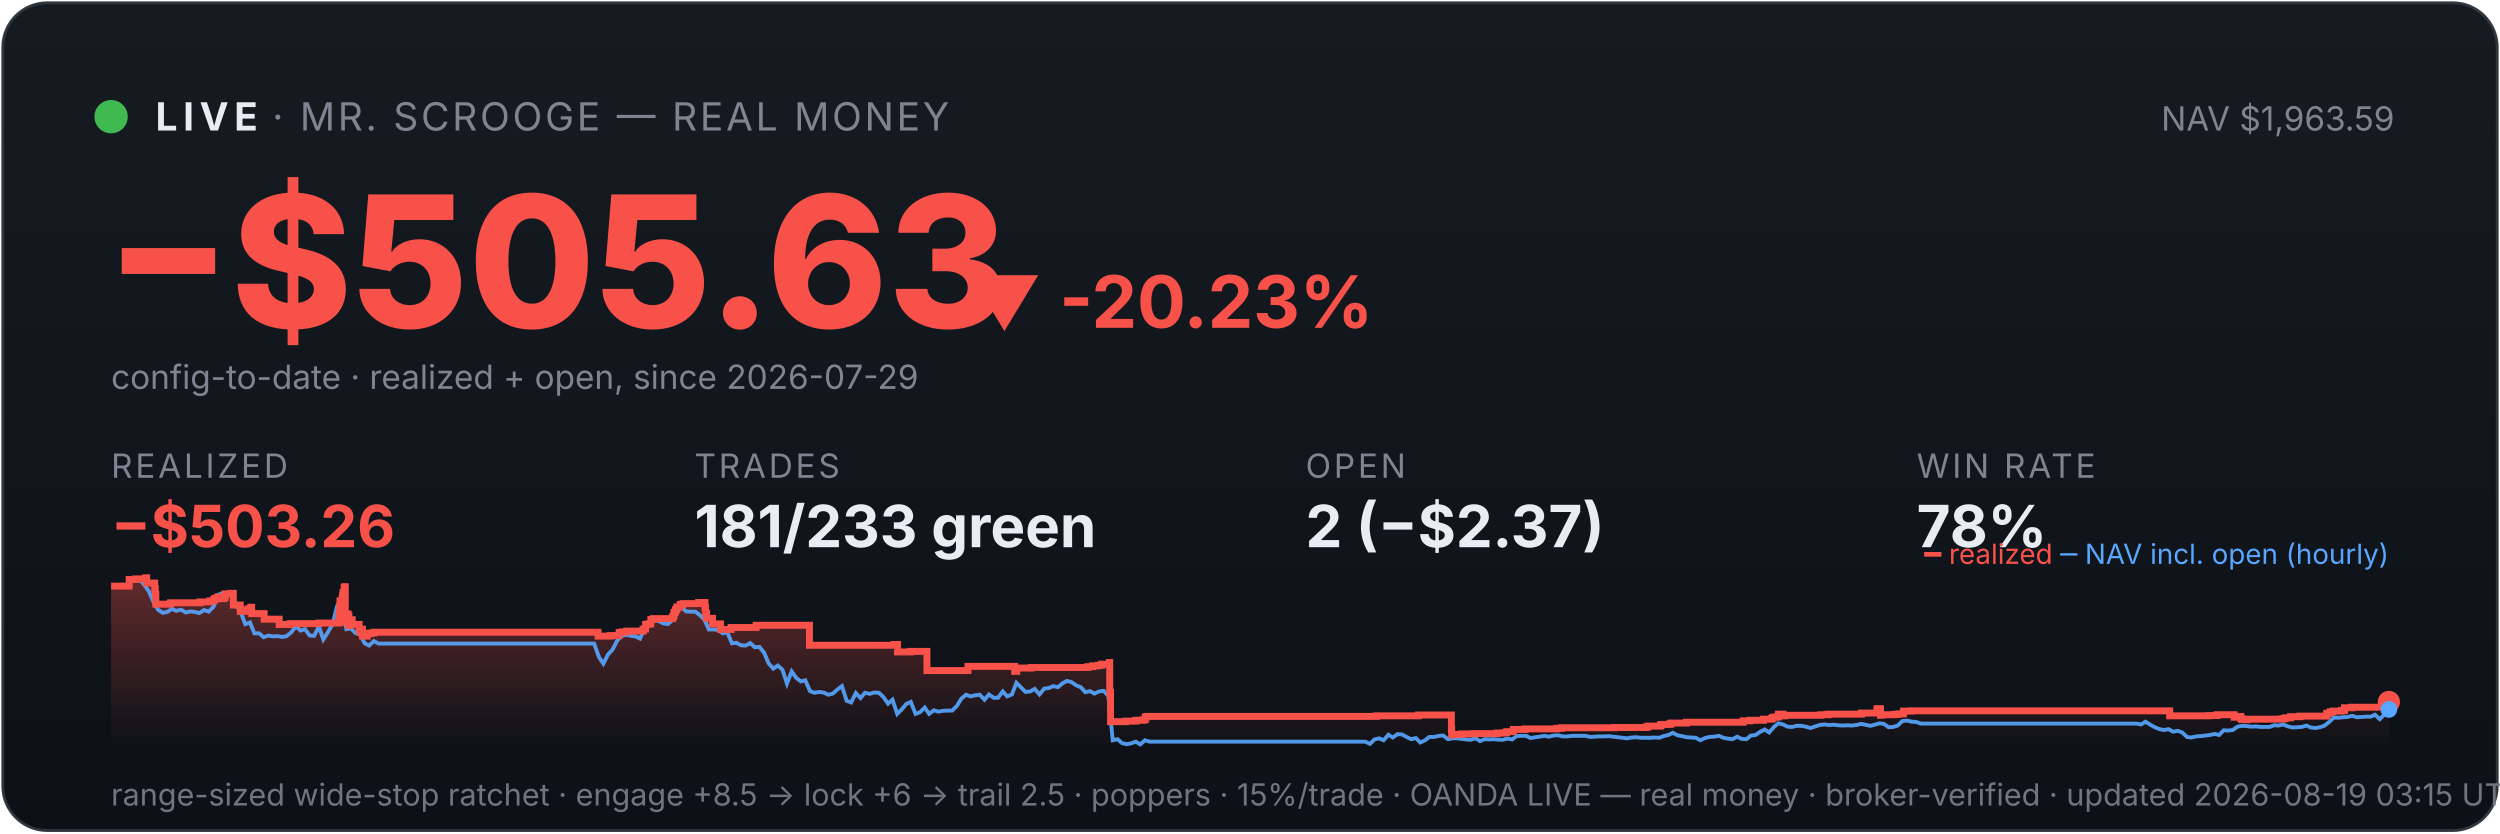
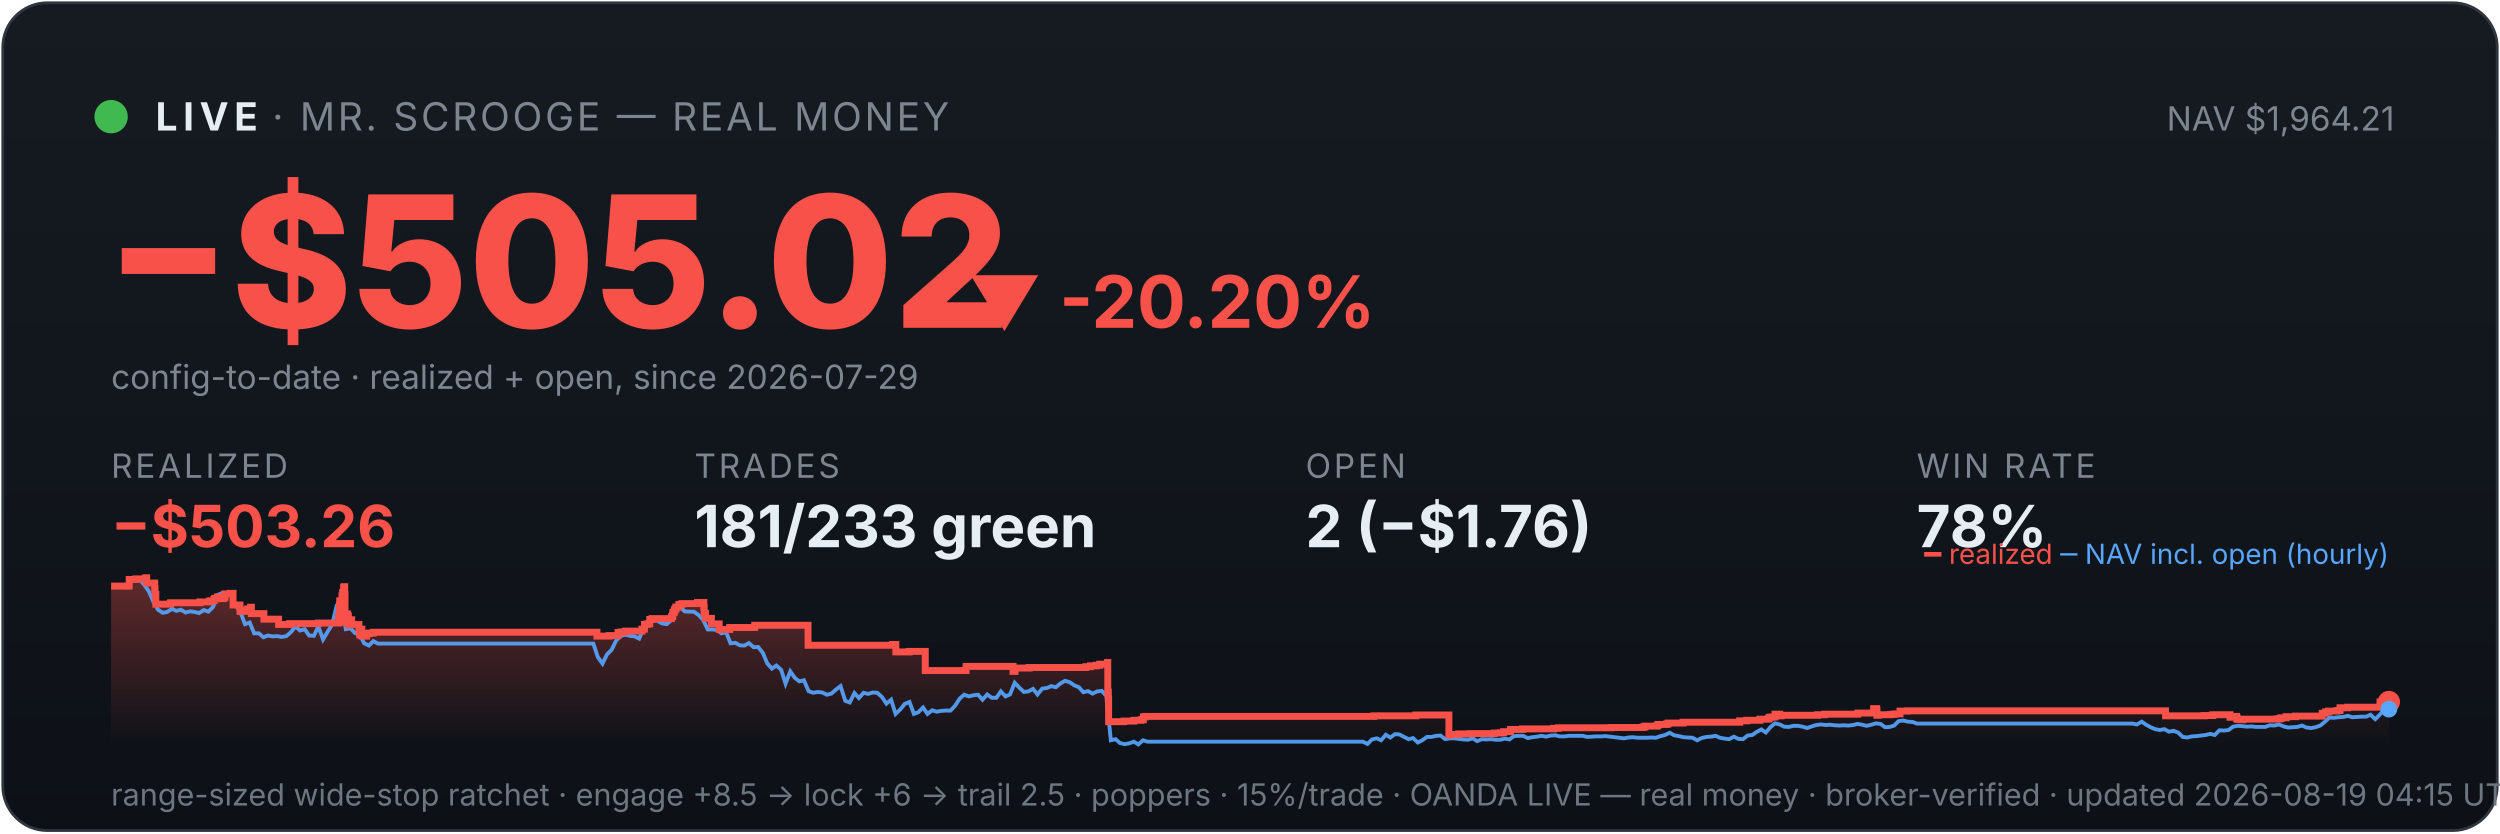
<svg xmlns="http://www.w3.org/2000/svg" viewBox="0 0 900 300" width="100%" font-family="system-ui,-apple-system,sans-serif">
  <defs>
    <linearGradient id="bg" x1="0" y1="0" x2="0" y2="1">
      <stop offset="0" stop-color="#161b22" />
      <stop offset="1" stop-color="#0d1117" />
    </linearGradient>
    <linearGradient id="fill" x1="0" y1="0" x2="0" y2="1">
      <stop offset="0" stop-color="#f85149" stop-opacity="0.35" />
      <stop offset="1" stop-color="#f85149" stop-opacity="0" />
    </linearGradient>
  </defs>
  <rect x="1" y="1" width="898" height="298" rx="16" fill="url(#bg)" stroke="#30363d" />
  <circle cx="40" cy="42" r="6" fill="#3fb950" />
  <text x="56" y="47" font-size="14" font-weight="700" fill="#e6edf3" letter-spacing="2">LIVE</text>
  <text x="98" y="47" font-size="14" fill="#7d8590" letter-spacing="1">· MR. SCROOGE — REAL MONEY</text>
-   <text x="862" y="47" font-size="12" fill="#7d8590" text-anchor="end">NAV $1,963.59</text>
-   <text x="38" y="118" font-size="66" font-weight="800" fill="#f85149">−$505.63</text>
-   <text x="348" y="118" font-size="26" font-weight="700" fill="#f85149">▼ -20.23%</text>
+   <text x="862" y="47" font-size="12" fill="#7d8590" text-anchor="end">NAV $1,964.21</text>
+   <text x="38" y="118" font-size="66" font-weight="800" fill="#f85149">−$505.02</text>
+   <text x="348" y="118" font-size="26" font-weight="700" fill="#f85149">▼ -20.20%</text>
  <text x="40" y="140" font-size="12" fill="#7d8590">config-to-date · realized + open, since 2026-07-29</text>
  <text x="40" y="172" font-family="system-ui,-apple-system,sans-serif" font-size="12" fill="#7d8590" letter-spacing="1">REALIZED</text>
  <text x="40" y="197" font-family="system-ui,-apple-system,sans-serif" font-size="21" font-weight="700" fill="#f85149">−$503.26</text>
  <text x="250" y="172" font-family="system-ui,-apple-system,sans-serif" font-size="12" fill="#7d8590" letter-spacing="1">TRADES</text>
  <text x="250" y="197" font-family="system-ui,-apple-system,sans-serif" font-size="21" font-weight="700" fill="#e6edf3">181/233 green</text>
  <text x="470" y="172" font-family="system-ui,-apple-system,sans-serif" font-size="12" fill="#7d8590" letter-spacing="1">OPEN</text>
-   <text x="470" y="197" font-family="system-ui,-apple-system,sans-serif" font-size="21" font-weight="700" fill="#e6edf3">2 (−$2.37)</text>
+   <text x="470" y="197" font-family="system-ui,-apple-system,sans-serif" font-size="21" font-weight="700" fill="#e6edf3">2 (−$1.76)</text>
  <text x="690" y="172" font-family="system-ui,-apple-system,sans-serif" font-size="12" fill="#7d8590" letter-spacing="1">WIN RATE</text>
  <text x="690" y="197" font-family="system-ui,-apple-system,sans-serif" font-size="21" font-weight="700" fill="#e6edf3">78%</text>
-   <polygon points="40,268 40.0,211.0 46.5,211.0 46.5,208.6 48.9,208.6 48.9,208.4 52.4,208.4 52.4,208.2 52.5,208.2 52.5,208.0 52.8,208.0 52.8,209.9 55.7,209.9 55.7,211.9 55.9,211.9 55.9,214.0 56.1,214.0 56.1,215.8 56.1,215.8 56.1,217.5 61.3,217.5 61.3,217.3 61.4,217.3 61.4,217.0 72.0,217.0 72.0,216.7 75.6,216.7 75.6,216.3 77.0,216.3 77.0,215.8 77.4,215.8 77.4,215.4 78.4,215.4 78.4,214.9 78.5,214.9 78.5,216.8 78.5,216.8 78.5,215.5 80.5,215.5 80.5,215.2 81.0,215.2 81.0,214.7 81.1,214.7 81.1,213.8 83.0,213.8 83.0,213.6 84.0,213.6 84.0,215.5 84.0,215.5 84.0,217.8 86.5,217.8 86.5,220.1 88.1,220.1 88.1,219.6 89.3,219.6 89.3,219.2 90.3,219.2 90.3,218.6 90.6,218.6 90.6,218.2 90.6,218.2 90.6,220.9 95.1,220.9 95.1,222.9 100.5,222.9 100.5,224.8 104.5,224.8 104.5,224.5 114.8,224.5 114.8,224.3 122.0,224.3 122.0,223.1 122.0,223.1 122.0,222.7 122.0,222.7 122.0,221.7 122.2,221.7 122.2,221.0 122.3,221.0 122.3,218.0 122.4,218.0 122.4,216.3 123.2,216.3 123.2,215.3 123.3,215.3 123.3,214.5 123.5,214.5 123.5,214.2 123.5,214.2 123.5,213.3 123.9,213.3 123.9,212.2 123.9,212.2 123.9,211.5 124.1,211.5 124.1,211.2 124.3,211.2 124.3,214.0 124.3,214.0 124.3,217.3 124.3,217.3 124.3,220.6 124.3,220.6 124.3,224.0 124.6,224.0 124.6,222.0 124.7,222.0 124.7,221.7 125.0,221.7 125.0,221.5 125.1,221.5 125.1,221.0 125.3,221.0 125.3,222.9 125.3,222.9 125.3,221.8 125.4,221.8 125.4,221.7 125.6,221.7 125.6,221.3 125.6,221.3 125.6,223.3 125.6,223.3 125.6,225.2 125.7,225.2 125.7,224.9 125.8,224.9 125.8,225.0 126.0,225.0 126.0,224.7 126.0,224.7 126.0,224.3 126.2,224.3 126.2,223.6 126.2,223.6 126.2,223.4 126.2,223.4 126.2,223.1 126.8,223.1 126.8,225.1 126.8,225.1 126.8,224.8 129.3,224.8 129.3,226.7 129.7,226.7 129.7,228.6 129.7,228.6 129.7,227.6 129.8,227.6 129.8,226.9 130.0,226.9 130.0,226.5 130.5,226.5 130.5,229.0 132.2,229.0 132.2,228.1 133.2,228.1 133.2,227.9 134.6,227.9 134.6,227.6 215.3,227.6 215.3,229.0 219.7,229.0 219.7,228.8 222.9,228.8 222.9,227.7 223.9,227.7 223.9,227.5 225.6,227.5 225.6,227.2 231.5,227.2 231.5,226.7 231.5,226.7 231.5,226.5 232.4,226.5 232.4,224.8 233.3,224.8 233.3,224.6 234.3,224.6 234.3,223.0 235.2,223.0 235.2,222.7 242.1,222.7 242.1,222.2 242.2,222.2 242.2,222.0 242.5,222.0 242.5,221.7 242.6,221.7 242.6,221.4 242.6,221.4 242.6,220.6 242.8,220.6 242.8,220.4 243.1,220.4 243.1,220.2 243.2,220.2 243.2,219.9 243.2,219.9 243.2,219.5 243.5,219.5 243.5,219.3 243.7,219.3 243.7,218.8 243.7,218.8 243.7,218.5 244.8,218.5 244.8,218.3 244.9,218.3 244.9,217.8 244.9,217.8 244.9,217.6 245.9,217.6 245.9,217.3 251.5,217.3 251.5,216.9 253.8,216.9 253.8,218.9 253.8,218.9 253.8,218.7 254.0,218.7 254.0,220.8 254.4,220.8 254.4,222.6 256.5,222.6 256.5,224.6 259.4,224.6 259.4,226.6 263.2,226.6 263.2,225.9 272.2,225.9 272.2,225.1 291.4,225.1 291.4,232.3 321.9,232.3 321.9,232.0 323.1,232.0 323.1,234.7 327.8,234.7 327.8,234.5 333.7,234.5 333.7,241.4 348.3,241.4 348.3,241.2 348.5,241.2 348.5,239.9 365.3,239.9 365.3,241.7 366.0,241.7 366.0,240.5 371.2,240.5 371.2,240.3 391.6,240.3 391.6,240.0 393.4,240.0 393.4,239.7 395.3,239.7 395.3,239.5 396.6,239.5 396.6,239.1 399.4,239.1 399.4,238.5 399.5,238.5 399.5,241.1 399.5,241.1 399.5,249.2 399.8,249.2 399.8,251.6 399.8,251.6 399.8,259.8 405.3,259.8 405.3,259.6 408.9,259.6 408.9,259.3 411.4,259.3 411.4,259.1 412.3,259.1 412.3,258.5 412.3,258.5 412.3,258.1 412.9,258.1 412.9,257.9 495.5,257.9 495.5,257.7 510.6,257.7 510.6,257.4 522.5,257.4 522.5,261.9 522.5,261.9 522.5,262.5 522.6,262.5 522.6,263.2 522.6,263.2 522.6,263.5 522.6,263.5 522.6,263.6 522.6,263.6 522.6,264.6 523.2,264.6 523.2,264.4 526.1,264.4 526.1,264.2 530.3,264.2 530.3,264.1 538.9,264.1 538.9,263.9 541.1,263.9 541.1,263.8 542.4,263.8 542.4,263.4 544.8,263.4 544.8,262.6 549.1,262.6 549.1,262.5 549.1,262.5 549.1,262.4 560.4,262.4 560.4,262.2 562.1,262.2 562.1,262.0 581.1,262.0 581.1,261.9 592.6,261.9 592.6,261.7 593.3,261.7 593.3,261.4 597.7,261.4 597.7,261.2 597.8,261.2 597.8,261.0 598.1,261.0 598.1,260.8 601.1,260.8 601.1,260.6 601.6,260.6 601.6,260.3 607.1,260.3 607.1,260.0 627.5,260.0 627.5,259.5 630.0,259.5 630.0,259.3 634.8,259.3 634.8,258.9 637.7,258.9 637.7,258.8 637.9,258.8 637.9,258.5 638.3,258.5 638.3,258.2 639.2,258.2 639.2,258.1 640.2,258.1 640.2,257.4 640.2,257.4 640.2,257.1 641.9,257.1 641.9,257.7 642.4,257.7 642.4,257.5 655.5,257.5 655.5,257.3 658.1,257.3 658.1,257.1 670.1,257.1 670.1,256.7 675.7,256.7 675.7,256.1 675.7,256.1 675.7,255.5 675.8,255.5 675.8,255.1 676.9,255.1 676.9,255.7 677.0,255.7 677.0,257.5 677.3,257.5 677.3,257.4 677.3,257.4 677.3,257.3 681.8,257.3 681.8,257.2 682.4,257.2 682.4,257.2 682.8,257.2 682.8,257.1 683.7,257.1 683.7,257.0 685.2,257.0 685.2,256.4 685.3,256.4 685.3,256.3 685.3,256.3 685.3,256.1 685.3,256.1 685.3,256.0 685.3,256.0 685.3,256.0 688.0,256.0 688.0,255.9 781.1,255.9 781.1,257.7 792.2,257.7 792.2,257.7 795.0,257.7 795.0,257.6 798.2,257.6 798.2,257.3 804.3,257.3 804.3,258.2 804.6,258.2 804.6,258.1 805.5,258.1 805.5,257.9 806.7,257.9 806.7,258.7 807.0,258.7 807.0,259.0 808.7,259.0 808.7,259.1 809.1,259.1 809.1,259.0 809.1,259.0 809.1,258.9 816.4,258.9 816.4,258.9 821.3,258.9 821.3,258.8 822.2,258.8 822.2,258.7 822.3,258.7 822.3,258.6 822.9,258.6 822.9,258.4 824.6,258.4 824.6,258.0 828.0,258.0 828.0,257.8 837.6,257.8 837.6,257.2 837.6,257.2 837.6,256.8 838.7,256.8 838.7,256.7 838.7,256.7 838.7,256.5 838.8,256.5 838.8,256.3 839.9,256.3 839.9,256.0 842.9,256.0 842.9,255.8 844.0,255.8 844.0,255.5 844.0,255.5 844.0,255.2 844.0,255.2 844.0,254.8 846.7,254.8 846.7,254.6 858.4,254.6 858.4,254.4 858.4,254.4 858.4,253.6 858.4,253.6 858.4,252.9 858.5,252.9 858.5,252.7 860.0,252.7 860.0,252.7 860,268" fill="url(#fill)" />
-   <polyline points="40.4,211.0 40.4,211.0 42.1,211.0 42.3,211.0 43.7,211.1 45.4,211.4 47.0,208.7 48.7,208.2 50.3,208.7 52.0,210.6 53.6,212.9 55.3,216.8 56.9,219.5 58.6,220.6 60.2,220.3 61.9,219.2 63.5,219.9 65.2,219.5 66.9,220.5 68.5,220.1 70.2,220.3 71.8,220.7 73.5,219.6 75.1,220.2 76.8,218.5 78.4,214.2 80.1,213.5 81.7,214.3 83.4,214.1 85.0,218.0 86.7,220.5 88.3,224.7 90.0,224.1 91.6,228.0 93.3,228.0 94.9,229.4 96.6,228.8 98.2,229.1 99.9,229.0 101.6,229.3 103.2,229.0 104.9,227.6 106.5,225.5 108.2,227.0 109.8,226.5 111.5,228.8 113.1,228.9 114.8,225.5 116.4,230.2 118.1,227.5 119.7,224.8 121.4,218.0 122.6,216.8 123.0,217.5 124.7,226.5 126.3,226.2 128.0,227.9 129.6,228.4 131.3,231.6 132.9,232.4 134.6,230.8 136.3,231.7 137.9,231.7 139.6,231.7 141.2,231.7 142.9,231.7 144.5,231.7 146.2,231.7 147.8,231.7 149.5,231.7 151.1,231.7 152.8,231.7 154.4,231.7 156.1,231.7 157.7,231.7 159.4,231.7 161.0,231.7 162.7,231.7 164.3,231.7 166.0,231.7 167.6,231.7 169.3,231.7 171.0,231.7 172.6,231.7 174.3,231.7 175.9,231.7 177.6,231.7 179.2,231.7 180.9,231.7 182.5,231.7 184.2,231.7 185.8,231.7 187.5,231.7 189.1,231.7 190.8,231.7 192.4,231.7 194.1,231.7 195.7,231.7 197.4,231.7 199.0,231.7 200.7,231.7 202.3,231.7 204.0,231.7 205.7,231.7 207.3,231.7 209.0,231.7 210.6,231.7 212.3,231.7 213.9,231.7 215.6,236.5 217.2,238.9 218.9,235.6 220.5,233.9 222.2,230.6 223.8,228.9 225.5,228.5 227.1,228.9 228.8,229.1 230.4,229.9 232.1,226.1 233.7,223.9 235.4,223.2 237.0,223.5 238.7,224.4 240.4,224.7 242.0,223.3 243.7,220.1 245.3,218.6 247.0,220.1 248.6,220.2 250.3,220.2 251.9,221.4 253.6,223.1 255.2,226.6 256.9,226.6 258.5,226.8 260.2,228.0 261.8,227.6 263.5,231.6 265.1,231.4 266.8,232.3 268.4,232.4 270.1,231.5 271.7,233.0 273.4,232.9 275.1,235.0 276.7,238.8 278.4,240.7 280.0,239.6 281.7,241.1 283.3,246.1 285.0,241.7 286.6,244.0 288.3,245.3 289.9,244.9 291.6,248.8 293.2,249.4 294.9,249.1 296.5,249.3 298.2,250.1 299.8,249.7 301.5,248.2 303.1,247.0 304.8,252.3 306.4,252.9 308.1,249.5 309.8,251.3 311.4,249.4 313.1,249.8 314.7,249.3 316.4,249.4 318.0,250.9 319.7,253.3 321.3,251.9 323.0,257.0 324.6,255.4 326.3,253.4 327.9,252.7 329.6,257.0 331.2,256.4 332.9,254.7 334.5,257.0 336.2,255.7 337.8,256.2 339.5,255.9 341.1,255.8 342.8,255.8 344.5,254.1 346.1,251.5 347.8,250.1 349.4,250.7 351.1,250.3 352.7,250.1 354.4,251.9 356.0,250.0 357.7,251.2 359.3,251.2 361.0,248.9 362.6,250.7 364.3,250.0 365.9,245.8 367.6,247.5 369.2,249.1 370.9,248.9 372.5,248.0 374.2,250.0 375.9,247.9 377.5,247.7 379.2,247.0 380.8,247.4 382.5,246.0 384.1,245.1 385.8,245.6 387.4,246.7 389.1,247.4 390.7,249.2 392.4,248.8 394.0,249.7 395.7,248.9 397.3,248.7 399.0,250.5 400.6,266.5 402.3,266.1 403.9,267.5 405.6,267.9 407.2,267.6 408.9,267.0 410.5,268.0 412.2,266.5 413.9,267.0 415.5,267.0 417.2,267.0 418.8,267.0 420.5,267.0 422.1,267.0 423.8,267.0 425.4,267.0 427.1,267.0 428.7,267.0 430.4,267.0 432.0,267.0 433.7,267.0 435.3,267.0 437.0,267.0 438.6,267.0 440.3,267.0 441.9,267.0 443.6,267.0 445.2,267.0 446.9,267.0 448.6,267.0 450.2,267.0 451.9,267.0 453.5,267.0 455.2,267.0 456.8,267.0 458.5,267.0 460.1,267.0 461.8,267.0 463.4,267.0 465.1,267.0 466.7,267.0 468.4,267.0 470.0,267.0 471.7,267.0 473.3,267.0 475.0,267.0 476.6,267.0 478.3,267.0 479.9,267.0 481.6,267.0 483.3,267.0 484.9,267.0 486.6,267.0 488.2,267.0 489.9,267.0 491.5,267.0 493.2,267.8 494.8,266.2 496.5,265.8 498.1,266.5 499.8,264.5 501.4,265.5 503.1,264.3 504.7,264.4 506.4,265.3 508.0,266.1 509.7,265.7 511.3,267.3 513.0,266.5 514.6,265.3 516.3,265.3 518.0,264.9 519.6,264.8 521.3,266.1 522.9,265.8 524.6,265.8 526.2,266.0 527.9,266.2 529.5,266.3 531.2,265.8 532.8,266.8 534.5,266.1 536.1,266.2 537.8,266.1 539.4,266.3 541.1,266.3 542.7,265.9 544.4,266.2 546.0,265.0 547.7,264.9 549.4,264.9 551.0,265.7 552.7,265.4 554.3,265.2 556.0,264.9 557.6,265.2 559.3,264.8 560.9,264.7 562.6,265.1 564.2,265.1 565.9,264.9 567.5,264.9 569.2,264.9 570.8,264.9 572.5,265.3 574.1,265.2 575.8,265.1 577.4,265.1 579.1,265.0 580.7,265.2 582.4,265.4 584.1,265.6 585.7,265.8 587.4,265.5 589.0,265.4 590.7,265.6 592.3,265.6 594.0,265.6 595.6,265.5 597.3,265.6 598.9,265.0 600.6,264.6 602.2,263.8 603.9,264.7 605.5,265.0 607.2,265.4 608.8,265.5 610.5,265.6 612.1,266.5 613.8,265.7 615.4,265.3 617.1,265.2 618.8,264.9 620.4,265.6 622.1,265.9 623.7,266.1 625.4,265.2 627.0,266.0 628.7,266.1 630.3,264.8 632.0,264.6 633.6,263.5 635.3,262.6 636.9,263.7 638.6,261.7 640.2,260.4 641.9,260.8 643.5,261.6 645.2,261.7 646.8,261.3 648.5,261.3 650.1,261.6 651.8,262.1 653.5,261.5 655.1,261.0 656.8,260.8 658.4,261.0 660.1,260.9 661.7,261.1 663.4,261.2 665.0,261.1 666.7,261.2 668.3,261.0 670.0,260.6 671.6,260.9 673.3,261.3 674.9,260.9 676.6,260.4 678.2,260.6 679.9,261.8 681.5,261.7 683.2,261.2 684.8,259.6 686.5,259.4 688.2,259.8 689.8,259.9 691.5,260.5 693.1,260.5 694.8,260.5 696.4,260.5 698.1,260.5 699.7,260.5 701.4,260.5 703.0,260.5 704.7,260.5 706.3,260.5 708.0,260.5 709.6,260.5 711.3,260.5 712.9,260.5 714.6,260.5 716.2,260.5 717.9,260.5 719.5,260.5 721.2,260.5 722.9,260.5 724.5,260.5 726.2,260.5 727.8,260.5 729.5,260.5 731.1,260.5 732.8,260.5 734.4,260.5 736.1,260.5 737.7,260.5 739.4,260.5 741.0,260.5 742.7,260.5 744.3,260.5 746.0,260.5 747.6,260.5 749.3,260.5 750.9,260.5 752.6,260.5 754.2,260.5 755.9,260.5 757.6,260.5 759.2,260.5 760.9,260.5 762.5,260.5 764.2,260.5 765.8,260.5 767.5,260.5 769.1,260.5 770.8,260.8 772.4,259.8 774.1,260.9 775.7,261.8 777.4,262.5 779.0,262.8 780.7,262.5 782.3,263.4 784.0,263.1 785.6,263.7 787.3,265.3 788.9,265.5 790.6,265.1 792.3,265.0 793.9,264.8 795.6,264.6 797.2,264.2 798.9,264.6 800.5,262.9 802.2,263.0 803.8,262.8 805.5,261.6 807.1,261.3 808.8,261.4 810.4,261.6 812.1,261.5 813.7,261.7 815.4,261.7 817.0,261.7 818.7,261.1 820.3,261.2 822.0,260.8 823.6,261.5 825.3,261.9 827.0,261.8 828.6,261.7 830.3,261.2 831.9,261.9 833.6,262.1 835.2,261.8 836.9,261.2 838.5,259.9 840.2,258.3 841.8,258.4 843.5,258.2 845.1,258.1 846.8,257.7 848.4,258.2 850.1,258.1 851.7,258.0 853.4,258.0 855.0,257.3 856.7,258.9 858.3,257.3 860.0,255.4" fill="none" stroke="#58a6ff" stroke-width="1.4" opacity="0.9" />
-   <polyline points="40.0,211.0 46.5,211.0 46.5,208.6 48.9,208.6 48.9,208.4 52.4,208.4 52.4,208.2 52.5,208.2 52.5,208.0 52.8,208.0 52.8,209.9 55.7,209.9 55.7,211.9 55.9,211.9 55.9,214.0 56.1,214.0 56.1,215.8 56.1,215.8 56.1,217.5 61.3,217.5 61.3,217.3 61.4,217.3 61.4,217.0 72.0,217.0 72.0,216.7 75.6,216.7 75.6,216.3 77.0,216.3 77.0,215.8 77.4,215.8 77.4,215.4 78.4,215.4 78.4,214.9 78.5,214.9 78.5,216.8 78.5,216.8 78.5,215.5 80.5,215.5 80.5,215.2 81.0,215.2 81.0,214.7 81.1,214.7 81.1,213.8 83.0,213.8 83.0,213.6 84.0,213.6 84.0,215.5 84.0,215.5 84.0,217.8 86.5,217.8 86.5,220.1 88.1,220.1 88.1,219.6 89.3,219.6 89.3,219.2 90.3,219.2 90.3,218.6 90.6,218.6 90.6,218.2 90.6,218.2 90.6,220.9 95.1,220.9 95.1,222.9 100.5,222.9 100.5,224.8 104.5,224.8 104.5,224.5 114.8,224.5 114.8,224.3 122.0,224.3 122.0,223.1 122.0,223.1 122.0,222.7 122.0,222.7 122.0,221.7 122.2,221.7 122.2,221.0 122.3,221.0 122.3,218.0 122.4,218.0 122.4,216.3 123.2,216.3 123.2,215.3 123.3,215.3 123.3,214.5 123.5,214.5 123.5,214.2 123.5,214.2 123.5,213.3 123.9,213.3 123.9,212.2 123.9,212.2 123.9,211.5 124.1,211.5 124.1,211.2 124.3,211.2 124.3,214.0 124.3,214.0 124.3,217.3 124.3,217.3 124.3,220.6 124.3,220.6 124.3,224.0 124.6,224.0 124.6,222.0 124.7,222.0 124.7,221.7 125.0,221.7 125.0,221.5 125.1,221.5 125.1,221.0 125.3,221.0 125.3,222.9 125.3,222.9 125.3,221.8 125.4,221.8 125.4,221.7 125.6,221.7 125.6,221.3 125.6,221.3 125.6,223.3 125.6,223.3 125.6,225.2 125.7,225.2 125.7,224.9 125.8,224.9 125.8,225.0 126.0,225.0 126.0,224.7 126.0,224.7 126.0,224.3 126.2,224.3 126.2,223.6 126.2,223.6 126.2,223.4 126.2,223.4 126.2,223.1 126.8,223.1 126.8,225.1 126.8,225.1 126.8,224.8 129.3,224.8 129.3,226.7 129.7,226.7 129.7,228.6 129.7,228.6 129.7,227.6 129.8,227.6 129.8,226.9 130.0,226.9 130.0,226.5 130.5,226.5 130.5,229.0 132.2,229.0 132.2,228.1 133.2,228.1 133.2,227.9 134.6,227.9 134.6,227.6 215.3,227.6 215.3,229.0 219.7,229.0 219.7,228.8 222.9,228.8 222.9,227.7 223.9,227.7 223.9,227.5 225.6,227.5 225.6,227.2 231.5,227.2 231.5,226.7 231.5,226.7 231.5,226.5 232.4,226.5 232.4,224.8 233.3,224.8 233.3,224.6 234.3,224.6 234.3,223.0 235.2,223.0 235.2,222.7 242.1,222.7 242.1,222.2 242.2,222.2 242.2,222.0 242.5,222.0 242.5,221.7 242.6,221.7 242.6,221.4 242.6,221.4 242.6,220.6 242.8,220.6 242.8,220.4 243.1,220.4 243.1,220.2 243.2,220.2 243.2,219.9 243.2,219.9 243.2,219.5 243.5,219.5 243.5,219.3 243.7,219.3 243.7,218.8 243.7,218.8 243.7,218.5 244.8,218.5 244.8,218.3 244.9,218.3 244.9,217.8 244.9,217.8 244.9,217.6 245.9,217.6 245.9,217.3 251.5,217.3 251.5,216.9 253.8,216.9 253.8,218.9 253.8,218.9 253.8,218.7 254.0,218.7 254.0,220.8 254.4,220.8 254.4,222.6 256.5,222.6 256.5,224.6 259.4,224.6 259.4,226.6 263.2,226.6 263.2,225.9 272.2,225.9 272.2,225.1 291.4,225.1 291.4,232.3 321.9,232.3 321.9,232.0 323.1,232.0 323.1,234.7 327.8,234.7 327.8,234.5 333.7,234.5 333.7,241.4 348.3,241.4 348.3,241.2 348.5,241.2 348.5,239.9 365.3,239.9 365.3,241.7 366.0,241.7 366.0,240.5 371.2,240.5 371.2,240.3 391.6,240.3 391.6,240.0 393.4,240.0 393.4,239.7 395.3,239.7 395.3,239.5 396.6,239.5 396.6,239.1 399.4,239.1 399.4,238.5 399.5,238.5 399.5,241.1 399.5,241.1 399.5,249.2 399.8,249.2 399.8,251.6 399.8,251.6 399.8,259.8 405.3,259.8 405.3,259.6 408.9,259.6 408.9,259.3 411.4,259.3 411.4,259.1 412.3,259.1 412.3,258.5 412.3,258.5 412.3,258.1 412.9,258.1 412.9,257.9 495.5,257.9 495.5,257.7 510.6,257.7 510.6,257.4 522.5,257.4 522.5,261.9 522.5,261.9 522.5,262.5 522.6,262.5 522.6,263.2 522.6,263.2 522.6,263.5 522.6,263.5 522.6,263.6 522.6,263.6 522.6,264.6 523.2,264.6 523.2,264.4 526.1,264.4 526.1,264.2 530.3,264.2 530.3,264.1 538.9,264.1 538.9,263.9 541.1,263.9 541.1,263.8 542.4,263.8 542.4,263.4 544.8,263.4 544.8,262.6 549.1,262.6 549.1,262.5 549.1,262.5 549.1,262.4 560.4,262.4 560.4,262.2 562.1,262.2 562.1,262.0 581.1,262.0 581.1,261.9 592.6,261.9 592.6,261.7 593.3,261.7 593.3,261.4 597.7,261.4 597.7,261.2 597.8,261.2 597.8,261.0 598.1,261.0 598.1,260.8 601.1,260.8 601.1,260.6 601.6,260.6 601.6,260.3 607.1,260.3 607.1,260.0 627.5,260.0 627.5,259.5 630.0,259.5 630.0,259.3 634.8,259.3 634.8,258.9 637.7,258.9 637.7,258.8 637.9,258.8 637.9,258.5 638.3,258.5 638.3,258.2 639.2,258.2 639.2,258.1 640.2,258.1 640.2,257.4 640.2,257.4 640.2,257.1 641.9,257.1 641.9,257.7 642.4,257.7 642.4,257.5 655.5,257.5 655.5,257.3 658.1,257.3 658.1,257.1 670.1,257.1 670.1,256.7 675.7,256.7 675.7,256.1 675.7,256.1 675.7,255.5 675.8,255.5 675.8,255.1 676.9,255.1 676.9,255.7 677.0,255.7 677.0,257.5 677.3,257.5 677.3,257.4 677.3,257.4 677.3,257.3 681.8,257.3 681.8,257.2 682.4,257.2 682.4,257.2 682.8,257.2 682.8,257.1 683.7,257.1 683.7,257.0 685.2,257.0 685.2,256.4 685.3,256.4 685.3,256.3 685.3,256.3 685.3,256.1 685.3,256.1 685.3,256.0 685.3,256.0 685.3,256.0 688.0,256.0 688.0,255.9 781.1,255.9 781.1,257.7 792.2,257.7 792.2,257.7 795.0,257.7 795.0,257.6 798.2,257.6 798.2,257.3 804.3,257.3 804.3,258.2 804.6,258.2 804.6,258.1 805.5,258.1 805.5,257.9 806.7,257.9 806.7,258.7 807.0,258.7 807.0,259.0 808.7,259.0 808.7,259.1 809.1,259.1 809.1,259.0 809.1,259.0 809.1,258.9 816.4,258.9 816.4,258.9 821.3,258.9 821.3,258.8 822.2,258.8 822.2,258.7 822.3,258.7 822.3,258.6 822.9,258.6 822.9,258.4 824.6,258.4 824.6,258.0 828.0,258.0 828.0,257.8 837.6,257.8 837.6,257.2 837.6,257.2 837.6,256.8 838.7,256.8 838.7,256.7 838.7,256.7 838.7,256.5 838.8,256.5 838.8,256.3 839.9,256.3 839.9,256.0 842.9,256.0 842.9,255.8 844.0,255.8 844.0,255.5 844.0,255.5 844.0,255.2 844.0,255.2 844.0,254.8 846.7,254.8 846.7,254.6 858.4,254.6 858.4,254.4 858.4,254.4 858.4,253.6 858.4,253.6 858.4,252.9 858.5,252.9 858.5,252.7 860.0,252.7 860.0,252.7" fill="none" stroke="#f85149" stroke-width="2.5" />
+   <polygon points="40,268 40.0,211.0 46.5,211.0 46.5,208.6 48.9,208.6 48.9,208.4 52.4,208.4 52.4,208.2 52.5,208.2 52.5,208.0 52.8,208.0 52.8,209.9 55.7,209.9 55.7,211.9 55.8,211.9 55.8,214.0 56.1,214.0 56.1,215.8 56.1,215.8 56.1,217.5 61.3,217.5 61.3,217.3 61.4,217.3 61.4,217.0 72.0,217.0 72.0,216.7 75.5,216.7 75.5,216.3 77.0,216.3 77.0,215.8 77.3,215.8 77.3,215.4 78.3,215.4 78.3,214.9 78.4,214.9 78.4,216.8 78.4,216.8 78.4,215.5 80.4,215.5 80.4,215.2 80.9,215.2 80.9,214.7 81.0,214.7 81.0,213.8 82.9,213.8 82.9,213.6 83.9,213.6 83.9,215.5 83.9,215.5 83.9,217.8 86.4,217.8 86.4,220.1 88.0,220.1 88.0,219.6 89.2,219.6 89.2,219.2 90.2,219.2 90.2,218.6 90.5,218.6 90.5,218.2 90.5,218.2 90.5,220.9 95.0,220.9 95.0,222.9 100.3,222.9 100.3,224.8 104.3,224.8 104.3,224.5 114.6,224.5 114.6,224.3 121.9,224.3 121.9,223.1 121.9,223.1 121.9,222.7 121.9,222.7 121.9,221.7 122.1,221.7 122.1,221.0 122.2,221.0 122.2,218.0 122.3,218.0 122.3,216.3 123.1,216.3 123.1,215.3 123.1,215.3 123.1,214.5 123.3,214.5 123.3,214.2 123.3,214.2 123.3,213.3 123.7,213.3 123.7,212.2 123.7,212.2 123.7,211.5 123.9,211.5 123.9,211.2 124.1,211.2 124.1,214.0 124.2,214.0 124.2,217.3 124.2,217.3 124.2,220.6 124.2,220.6 124.2,224.0 124.4,224.0 124.4,222.0 124.5,222.0 124.5,221.7 124.8,221.7 124.8,221.5 125.0,221.5 125.0,221.0 125.1,221.0 125.1,222.9 125.1,222.9 125.1,221.8 125.2,221.8 125.2,221.7 125.4,221.7 125.4,221.3 125.4,221.3 125.4,223.3 125.5,223.3 125.5,225.2 125.5,225.2 125.5,224.9 125.7,224.9 125.7,225.0 125.8,225.0 125.8,224.7 125.8,224.7 125.8,224.3 126.0,224.3 126.0,223.6 126.0,223.6 126.0,223.4 126.0,223.4 126.0,223.1 126.6,223.1 126.6,225.1 126.6,225.1 126.6,224.8 129.2,224.8 129.2,226.7 129.5,226.7 129.5,228.6 129.6,228.6 129.6,227.6 129.6,227.6 129.6,226.9 129.8,226.9 129.8,226.5 130.3,226.5 130.3,229.0 132.0,229.0 132.0,228.1 133.0,228.1 133.0,227.9 134.4,227.9 134.4,227.6 214.9,227.6 214.9,229.0 219.3,229.0 219.3,228.8 222.5,228.8 222.5,227.7 223.6,227.7 223.6,227.5 225.2,227.5 225.2,227.2 231.1,227.2 231.1,226.7 231.1,226.7 231.1,226.5 232.0,226.5 232.0,224.8 232.9,224.8 232.9,224.6 233.9,224.6 233.9,223.0 234.8,223.0 234.8,222.7 241.7,222.7 241.7,222.2 241.8,222.2 241.8,222.0 242.1,222.0 242.1,221.7 242.2,221.7 242.2,221.4 242.2,221.4 242.2,220.6 242.4,220.6 242.4,220.4 242.7,220.4 242.7,220.2 242.8,220.2 242.8,219.9 242.8,219.9 242.8,219.5 243.1,219.5 243.1,219.3 243.3,219.3 243.3,218.8 243.3,218.8 243.3,218.5 244.4,218.5 244.4,218.3 244.4,218.3 244.4,217.8 244.4,217.8 244.4,217.6 245.5,217.6 245.5,217.3 251.1,217.3 251.1,216.9 253.4,216.9 253.4,218.9 253.4,218.9 253.4,218.7 253.5,218.7 253.5,220.8 254.0,220.8 254.0,222.6 256.1,222.6 256.1,224.6 258.9,224.6 258.9,226.6 262.7,226.6 262.7,225.9 271.7,225.9 271.7,225.1 290.9,225.1 290.9,232.3 321.3,232.3 321.3,232.0 322.5,232.0 322.5,234.7 327.3,234.7 327.3,234.5 333.1,234.5 333.1,241.4 347.7,241.4 347.7,241.2 347.8,241.2 347.8,239.9 364.7,239.9 364.7,241.7 365.4,241.7 365.4,240.5 370.5,240.5 370.5,240.3 390.9,240.3 390.9,240.0 392.6,240.0 392.6,239.7 394.6,239.7 394.6,239.5 395.9,239.5 395.9,239.1 398.7,239.1 398.7,238.5 398.8,238.5 398.8,241.1 398.8,241.1 398.8,249.2 399.0,249.2 399.0,251.6 399.1,251.6 399.1,259.8 404.6,259.8 404.6,259.6 408.2,259.6 408.2,259.3 410.7,259.3 410.7,259.1 411.6,259.1 411.6,258.5 411.6,258.5 411.6,258.1 412.2,258.1 412.2,257.9 494.6,257.9 494.6,257.7 509.7,257.7 509.7,257.4 521.6,257.4 521.6,261.9 521.6,261.9 521.6,262.5 521.6,262.5 521.6,263.2 521.6,263.2 521.6,263.5 521.6,263.5 521.6,263.6 521.6,263.6 521.6,264.6 522.3,264.6 522.3,264.4 525.1,264.4 525.1,264.2 529.3,264.2 529.3,264.1 537.9,264.1 537.9,263.9 540.1,263.9 540.1,263.8 541.3,263.8 541.3,263.4 543.8,263.4 543.8,262.6 548.1,262.6 548.1,262.5 548.1,262.5 548.1,262.4 559.3,262.4 559.3,262.2 561.0,262.2 561.0,262.0 580.0,262.0 580.0,261.9 591.5,261.9 591.5,261.7 592.2,261.7 592.2,261.4 596.6,261.4 596.6,261.2 596.6,261.2 596.6,261.0 597.0,261.0 597.0,260.8 600.0,260.8 600.0,260.6 600.5,260.6 600.5,260.3 605.9,260.3 605.9,260.0 626.3,260.0 626.3,259.5 628.8,259.5 628.8,259.3 633.6,259.3 633.6,258.9 636.5,258.9 636.5,258.8 636.7,258.8 636.7,258.5 637.1,258.5 637.1,258.2 638.0,258.2 638.0,258.1 639.0,258.1 639.0,257.4 639.0,257.4 639.0,257.1 640.7,257.1 640.7,257.7 641.2,257.7 641.2,257.5 654.3,257.5 654.3,257.3 656.9,257.3 656.9,257.1 668.8,257.1 668.8,256.7 674.5,256.7 674.5,256.1 674.5,256.1 674.5,255.5 674.5,255.5 674.5,255.1 675.6,255.1 675.6,255.7 675.7,255.7 675.7,257.5 676.1,257.5 676.1,257.4 676.1,257.4 676.1,257.3 680.5,257.3 680.5,257.2 681.1,257.2 681.1,257.2 681.5,257.2 681.5,257.1 682.4,257.1 682.4,257.0 684.0,257.0 684.0,256.4 684.0,256.4 684.0,256.3 684.0,256.3 684.0,256.1 684.0,256.1 684.0,256.0 684.0,256.0 684.0,256.0 686.7,256.0 686.7,255.9 779.6,255.9 779.6,257.7 790.7,257.7 790.7,257.7 793.5,257.7 793.5,257.6 796.6,257.6 796.6,257.3 802.8,257.3 802.8,258.2 803.1,258.2 803.1,258.1 803.9,258.1 803.9,257.9 805.2,257.9 805.2,258.7 805.5,258.7 805.5,259.0 807.1,259.0 807.1,259.1 807.5,259.1 807.5,259.0 807.5,259.0 807.5,258.9 814.8,258.9 814.8,258.9 819.7,258.9 819.7,258.8 820.7,258.8 820.7,258.7 820.7,258.7 820.7,258.6 821.3,258.6 821.3,258.4 823.0,258.4 823.0,258.0 826.4,258.0 826.4,257.8 836.0,257.8 836.0,257.2 836.0,257.2 836.0,256.8 837.1,256.8 837.1,256.7 837.1,256.7 837.1,256.5 837.2,256.5 837.2,256.3 838.3,256.3 838.3,256.0 841.3,256.0 841.3,255.8 842.4,255.8 842.4,255.5 842.4,255.5 842.4,255.2 842.4,255.2 842.4,254.8 845.1,254.8 845.1,254.6 856.7,254.6 856.7,254.4 856.8,254.4 856.8,253.6 856.8,253.6 856.8,252.9 856.8,252.9 856.8,252.7 860.0,252.7 860.0,252.7 860,268" fill="url(#fill)" />
+   <polyline points="40.4,211.0 40.4,211.0 42.1,211.0 42.3,211.0 43.7,211.1 45.4,211.4 47.0,208.7 48.7,208.2 50.3,208.7 52.0,210.6 53.6,212.9 55.3,216.8 56.9,219.5 58.6,220.6 60.2,220.3 61.9,219.2 63.5,219.9 65.1,219.5 66.8,220.5 68.4,220.1 70.1,220.3 71.7,220.7 73.4,219.6 75.0,220.2 76.7,218.5 78.3,214.2 80.0,213.5 81.6,214.3 83.3,214.1 84.9,218.0 86.6,220.5 88.2,224.7 89.9,224.1 91.5,228.0 93.2,228.0 94.8,229.4 96.5,228.8 98.1,229.1 99.8,229.0 101.4,229.3 103.1,229.0 104.7,227.6 106.4,225.5 108.0,227.0 109.7,226.5 111.3,228.8 113.0,228.9 114.6,225.5 116.3,230.2 117.9,227.5 119.6,224.8 121.2,218.0 122.4,216.8 122.9,217.5 124.5,226.5 126.2,226.2 127.8,227.9 129.5,228.4 131.1,231.6 132.8,232.4 134.4,230.8 136.1,231.7 137.7,231.7 139.4,231.7 141.0,231.7 142.7,231.7 144.3,231.7 146.0,231.7 147.6,231.7 149.3,231.7 150.9,231.7 152.5,231.7 154.2,231.7 155.8,231.7 157.5,231.7 159.1,231.7 160.8,231.7 162.4,231.7 164.1,231.7 165.7,231.7 167.4,231.7 169.0,231.7 170.7,231.7 172.3,231.7 174.0,231.7 175.6,231.7 177.3,231.7 178.9,231.7 180.6,231.7 182.2,231.7 183.9,231.7 185.5,231.7 187.2,231.7 188.8,231.7 190.5,231.7 192.1,231.7 193.8,231.7 195.4,231.7 197.1,231.7 198.7,231.7 200.4,231.7 202.0,231.7 203.7,231.7 205.3,231.7 207.0,231.7 208.6,231.7 210.3,231.7 211.9,231.7 213.6,231.7 215.2,236.5 216.9,238.9 218.5,235.6 220.2,233.9 221.8,230.6 223.5,228.9 225.1,228.5 226.8,228.9 228.4,229.1 230.1,229.9 231.7,226.1 233.4,223.9 235.0,223.2 236.7,223.5 238.3,224.4 240.0,224.7 241.6,223.3 243.2,220.1 244.9,218.6 246.5,220.1 248.2,220.2 249.8,220.2 251.5,221.4 253.1,223.1 254.8,226.6 256.4,226.6 258.1,226.8 259.7,228.0 261.4,227.6 263.0,231.6 264.7,231.4 266.3,232.3 268.0,232.4 269.6,231.5 271.3,233.0 272.9,232.9 274.6,235.0 276.2,238.8 277.9,240.7 279.5,239.6 281.2,241.1 282.8,246.1 284.5,241.7 286.1,244.0 287.8,245.3 289.4,244.9 291.1,248.8 292.7,249.4 294.4,249.1 296.0,249.3 297.7,250.1 299.3,249.7 301.0,248.2 302.6,247.0 304.3,252.3 305.9,252.9 307.6,249.5 309.2,251.3 310.9,249.4 312.5,249.8 314.2,249.3 315.8,249.4 317.5,250.9 319.1,253.3 320.8,251.9 322.4,257.0 324.1,255.4 325.7,253.4 327.4,252.7 329.0,257.0 330.6,256.4 332.3,254.7 333.9,257.0 335.6,255.7 337.2,256.2 338.9,255.9 340.5,255.8 342.2,255.8 343.8,254.1 345.5,251.5 347.1,250.1 348.8,250.7 350.4,250.3 352.1,250.1 353.7,251.9 355.4,250.0 357.0,251.2 358.7,251.2 360.3,248.9 362.0,250.7 363.6,250.0 365.3,245.8 366.9,247.5 368.6,249.1 370.2,248.9 371.9,248.0 373.5,250.0 375.2,247.9 376.8,247.7 378.5,247.0 380.1,247.4 381.8,246.0 383.4,245.1 385.1,245.6 386.7,246.7 388.4,247.4 390.0,249.2 391.7,248.8 393.3,249.7 395.0,248.9 396.6,248.7 398.3,250.5 399.9,266.5 401.6,266.1 403.2,267.5 404.9,267.9 406.5,267.6 408.2,267.0 409.8,268.0 411.5,266.5 413.1,267.0 414.8,267.0 416.4,267.0 418.0,267.0 419.7,267.0 421.3,267.0 423.0,267.0 424.6,267.0 426.3,267.0 427.9,267.0 429.6,267.0 431.2,267.0 432.9,267.0 434.5,267.0 436.2,267.0 437.8,267.0 439.5,267.0 441.1,267.0 442.8,267.0 444.4,267.0 446.1,267.0 447.7,267.0 449.4,267.0 451.0,267.0 452.7,267.0 454.3,267.0 456.0,267.0 457.6,267.0 459.3,267.0 460.9,267.0 462.6,267.0 464.2,267.0 465.9,267.0 467.5,267.0 469.2,267.0 470.8,267.0 472.5,267.0 474.1,267.0 475.8,267.0 477.4,267.0 479.1,267.0 480.7,267.0 482.4,267.0 484.0,267.0 485.7,267.0 487.3,267.0 489.0,267.0 490.6,267.0 492.3,267.8 493.9,266.2 495.6,265.8 497.2,266.5 498.9,264.5 500.5,265.5 502.2,264.3 503.8,264.4 505.5,265.3 507.1,266.1 508.7,265.7 510.4,267.3 512.0,266.5 513.7,265.3 515.3,265.3 517.0,264.9 518.6,264.8 520.3,266.1 521.9,265.8 523.6,265.8 525.2,266.0 526.9,266.2 528.5,266.3 530.2,265.8 531.8,266.8 533.5,266.1 535.1,266.2 536.8,266.1 538.4,266.3 540.1,266.3 541.7,265.9 543.4,266.2 545.0,265.0 546.7,264.9 548.3,264.9 550.0,265.7 551.6,265.4 553.3,265.2 554.9,264.9 556.6,265.2 558.2,264.8 559.9,264.7 561.5,265.1 563.2,265.1 564.8,264.9 566.5,264.9 568.1,264.9 569.8,264.9 571.4,265.3 573.1,265.2 574.7,265.1 576.4,265.1 578.0,265.0 579.7,265.2 581.3,265.4 583.0,265.6 584.6,265.8 586.3,265.5 587.9,265.4 589.6,265.6 591.2,265.6 592.9,265.6 594.5,265.5 596.1,265.6 597.8,265.0 599.4,264.6 601.1,263.8 602.7,264.7 604.4,265.0 606.0,265.4 607.7,265.5 609.3,265.6 611.0,266.5 612.6,265.7 614.3,265.3 615.9,265.2 617.6,264.9 619.2,265.6 620.9,265.9 622.5,266.1 624.2,265.2 625.8,266.0 627.5,266.1 629.1,264.8 630.8,264.6 632.4,263.5 634.1,262.6 635.7,263.7 637.4,261.7 639.0,260.4 640.7,260.8 642.3,261.6 644.0,261.7 645.6,261.3 647.3,261.3 648.9,261.6 650.6,262.1 652.2,261.5 653.9,261.0 655.5,260.8 657.2,261.0 658.8,260.9 660.5,261.1 662.1,261.2 663.8,261.1 665.4,261.2 667.1,261.0 668.7,260.6 670.4,260.9 672.0,261.3 673.7,260.9 675.3,260.4 677.0,260.6 678.6,261.8 680.3,261.7 681.9,261.2 683.5,259.6 685.2,259.4 686.8,259.8 688.5,259.9 690.1,260.5 691.8,260.5 693.4,260.5 695.1,260.5 696.7,260.5 698.4,260.5 700.0,260.5 701.7,260.5 703.3,260.5 705.0,260.5 706.6,260.5 708.3,260.5 709.9,260.5 711.6,260.5 713.2,260.5 714.9,260.5 716.5,260.5 718.2,260.5 719.8,260.5 721.5,260.5 723.1,260.5 724.8,260.5 726.4,260.5 728.1,260.5 729.7,260.5 731.4,260.5 733.0,260.5 734.7,260.5 736.3,260.5 738.0,260.5 739.6,260.5 741.3,260.5 742.9,260.5 744.6,260.5 746.2,260.5 747.9,260.5 749.5,260.5 751.2,260.5 752.8,260.5 754.5,260.5 756.1,260.5 757.8,260.5 759.4,260.5 761.1,260.5 762.7,260.5 764.4,260.5 766.0,260.5 767.7,260.5 769.3,260.8 771.0,259.8 772.6,260.9 774.2,261.8 775.9,262.5 777.5,262.8 779.2,262.5 780.8,263.4 782.5,263.1 784.1,263.7 785.8,265.3 787.4,265.5 789.1,265.1 790.7,265.0 792.4,264.8 794.0,264.6 795.7,264.2 797.3,264.6 799.0,262.9 800.6,263.0 802.3,262.8 803.9,261.6 805.6,261.3 807.2,261.4 808.9,261.6 810.5,261.5 812.2,261.7 813.8,261.7 815.5,261.7 817.1,261.1 818.8,261.2 820.4,260.8 822.1,261.5 823.7,261.9 825.4,261.8 827.0,261.7 828.7,261.2 830.3,261.9 832.0,262.1 833.6,261.8 835.3,261.2 836.9,259.9 838.6,258.3 840.2,258.4 841.9,258.2 843.5,258.1 845.2,257.7 846.8,258.2 848.5,258.1 850.1,258.0 851.8,258.0 853.4,257.3 855.1,258.9 856.7,257.3 858.4,255.4 860.0,255.3" fill="none" stroke="#58a6ff" stroke-width="1.4" opacity="0.9" />
+   <polyline points="40.0,211.0 46.5,211.0 46.5,208.6 48.9,208.6 48.9,208.4 52.4,208.4 52.4,208.2 52.5,208.2 52.5,208.0 52.8,208.0 52.8,209.9 55.7,209.9 55.7,211.9 55.8,211.9 55.8,214.0 56.1,214.0 56.1,215.8 56.1,215.8 56.1,217.5 61.3,217.5 61.3,217.3 61.4,217.3 61.4,217.0 72.0,217.0 72.0,216.7 75.5,216.7 75.5,216.3 77.0,216.3 77.0,215.8 77.3,215.8 77.3,215.4 78.3,215.4 78.3,214.9 78.4,214.9 78.4,216.8 78.4,216.8 78.4,215.5 80.4,215.5 80.4,215.2 80.9,215.2 80.9,214.7 81.0,214.7 81.0,213.8 82.9,213.8 82.9,213.6 83.9,213.6 83.9,215.5 83.9,215.5 83.9,217.8 86.4,217.8 86.4,220.1 88.0,220.1 88.0,219.6 89.2,219.6 89.2,219.2 90.2,219.2 90.2,218.6 90.5,218.6 90.5,218.2 90.5,218.2 90.5,220.9 95.0,220.9 95.0,222.9 100.3,222.9 100.3,224.8 104.3,224.8 104.3,224.5 114.6,224.5 114.6,224.3 121.9,224.3 121.9,223.1 121.9,223.1 121.9,222.7 121.9,222.7 121.9,221.7 122.1,221.7 122.1,221.0 122.2,221.0 122.2,218.0 122.3,218.0 122.3,216.3 123.1,216.3 123.1,215.3 123.1,215.3 123.1,214.5 123.3,214.5 123.3,214.2 123.3,214.2 123.3,213.3 123.7,213.3 123.7,212.2 123.7,212.2 123.7,211.5 123.9,211.5 123.9,211.2 124.1,211.2 124.1,214.0 124.2,214.0 124.2,217.3 124.2,217.3 124.2,220.6 124.2,220.6 124.2,224.0 124.4,224.0 124.4,222.0 124.5,222.0 124.5,221.7 124.8,221.7 124.8,221.5 125.0,221.5 125.0,221.0 125.1,221.0 125.1,222.9 125.1,222.9 125.1,221.8 125.2,221.8 125.2,221.7 125.4,221.7 125.4,221.3 125.4,221.3 125.4,223.3 125.5,223.3 125.5,225.2 125.5,225.2 125.5,224.9 125.7,224.9 125.7,225.0 125.8,225.0 125.8,224.7 125.8,224.7 125.8,224.3 126.0,224.3 126.0,223.6 126.0,223.6 126.0,223.4 126.0,223.4 126.0,223.1 126.6,223.1 126.6,225.1 126.6,225.1 126.6,224.8 129.2,224.8 129.2,226.7 129.5,226.7 129.5,228.6 129.6,228.6 129.6,227.6 129.6,227.6 129.6,226.9 129.8,226.9 129.8,226.5 130.3,226.5 130.3,229.0 132.0,229.0 132.0,228.1 133.0,228.1 133.0,227.9 134.4,227.9 134.4,227.6 214.9,227.6 214.9,229.0 219.3,229.0 219.3,228.8 222.5,228.8 222.5,227.7 223.6,227.7 223.6,227.5 225.2,227.5 225.2,227.2 231.1,227.2 231.1,226.7 231.1,226.7 231.1,226.5 232.0,226.5 232.0,224.8 232.9,224.8 232.9,224.6 233.9,224.6 233.9,223.0 234.8,223.0 234.8,222.7 241.7,222.7 241.7,222.2 241.8,222.2 241.8,222.0 242.1,222.0 242.1,221.7 242.2,221.7 242.2,221.4 242.2,221.4 242.2,220.6 242.4,220.6 242.4,220.4 242.7,220.4 242.7,220.2 242.8,220.2 242.8,219.9 242.8,219.9 242.8,219.5 243.1,219.5 243.1,219.3 243.3,219.3 243.3,218.8 243.3,218.8 243.3,218.5 244.4,218.5 244.4,218.3 244.4,218.3 244.4,217.8 244.4,217.8 244.4,217.6 245.5,217.6 245.5,217.3 251.1,217.3 251.1,216.9 253.4,216.9 253.4,218.9 253.4,218.9 253.4,218.7 253.5,218.7 253.5,220.8 254.0,220.8 254.0,222.6 256.1,222.6 256.1,224.6 258.9,224.6 258.9,226.6 262.7,226.6 262.7,225.9 271.7,225.9 271.7,225.1 290.9,225.1 290.9,232.3 321.3,232.3 321.3,232.0 322.5,232.0 322.5,234.7 327.3,234.7 327.3,234.5 333.1,234.5 333.1,241.4 347.7,241.4 347.7,241.2 347.8,241.2 347.8,239.9 364.7,239.9 364.7,241.7 365.4,241.7 365.4,240.5 370.5,240.5 370.5,240.3 390.9,240.3 390.9,240.0 392.6,240.0 392.6,239.7 394.6,239.7 394.6,239.5 395.9,239.5 395.9,239.1 398.7,239.1 398.7,238.5 398.8,238.5 398.8,241.1 398.8,241.1 398.8,249.2 399.0,249.2 399.0,251.6 399.1,251.6 399.1,259.8 404.6,259.8 404.6,259.6 408.2,259.6 408.2,259.3 410.7,259.3 410.7,259.1 411.6,259.1 411.6,258.5 411.6,258.5 411.6,258.1 412.2,258.1 412.2,257.9 494.6,257.9 494.6,257.7 509.7,257.7 509.7,257.4 521.6,257.4 521.6,261.9 521.6,261.9 521.6,262.5 521.6,262.5 521.6,263.2 521.6,263.2 521.6,263.5 521.6,263.5 521.6,263.6 521.6,263.6 521.6,264.6 522.3,264.6 522.3,264.4 525.1,264.4 525.1,264.2 529.3,264.2 529.3,264.1 537.9,264.1 537.9,263.9 540.1,263.9 540.1,263.8 541.3,263.8 541.3,263.4 543.8,263.4 543.8,262.6 548.1,262.6 548.1,262.5 548.1,262.5 548.1,262.4 559.3,262.4 559.3,262.2 561.0,262.2 561.0,262.0 580.0,262.0 580.0,261.9 591.5,261.9 591.5,261.7 592.2,261.7 592.2,261.4 596.6,261.4 596.6,261.2 596.6,261.2 596.6,261.0 597.0,261.0 597.0,260.8 600.0,260.8 600.0,260.6 600.5,260.6 600.5,260.3 605.9,260.3 605.9,260.0 626.3,260.0 626.3,259.5 628.8,259.5 628.8,259.3 633.6,259.3 633.6,258.9 636.5,258.9 636.5,258.8 636.7,258.8 636.7,258.5 637.1,258.5 637.1,258.2 638.0,258.2 638.0,258.1 639.0,258.1 639.0,257.4 639.0,257.4 639.0,257.1 640.7,257.1 640.7,257.7 641.2,257.7 641.2,257.5 654.3,257.5 654.3,257.3 656.9,257.3 656.9,257.1 668.8,257.1 668.8,256.7 674.5,256.7 674.5,256.1 674.5,256.1 674.5,255.5 674.5,255.5 674.5,255.1 675.6,255.1 675.6,255.7 675.7,255.7 675.7,257.5 676.1,257.5 676.1,257.4 676.1,257.4 676.1,257.3 680.5,257.3 680.5,257.2 681.1,257.2 681.1,257.2 681.5,257.2 681.5,257.1 682.4,257.1 682.4,257.0 684.0,257.0 684.0,256.4 684.0,256.4 684.0,256.3 684.0,256.3 684.0,256.1 684.0,256.1 684.0,256.0 684.0,256.0 684.0,256.0 686.7,256.0 686.7,255.9 779.6,255.9 779.6,257.7 790.7,257.7 790.7,257.7 793.5,257.7 793.5,257.6 796.6,257.6 796.6,257.3 802.8,257.3 802.8,258.2 803.1,258.2 803.1,258.1 803.9,258.1 803.9,257.9 805.2,257.9 805.2,258.7 805.5,258.7 805.5,259.0 807.1,259.0 807.1,259.1 807.5,259.1 807.5,259.0 807.5,259.0 807.5,258.9 814.8,258.9 814.8,258.9 819.7,258.9 819.7,258.8 820.7,258.8 820.7,258.7 820.7,258.7 820.7,258.6 821.3,258.6 821.3,258.4 823.0,258.4 823.0,258.0 826.4,258.0 826.4,257.8 836.0,257.8 836.0,257.2 836.0,257.2 836.0,256.8 837.1,256.8 837.1,256.7 837.1,256.7 837.1,256.5 837.2,256.5 837.2,256.3 838.3,256.3 838.3,256.0 841.3,256.0 841.3,255.8 842.4,255.8 842.4,255.5 842.4,255.5 842.4,255.2 842.4,255.2 842.4,254.8 845.1,254.8 845.1,254.6 856.7,254.6 856.7,254.4 856.8,254.4 856.8,253.6 856.8,253.6 856.8,252.9 856.8,252.9 856.8,252.7 860.0,252.7 860.0,252.7" fill="none" stroke="#f85149" stroke-width="2.5" />
  <circle cx="860.0" cy="252.7" r="4" fill="#f85149" />
-   <circle cx="860.0" cy="255.4" r="3" fill="#58a6ff" />
+   <circle cx="860.0" cy="255.3" r="3" fill="#58a6ff" />
  <text x="860" y="203" font-size="10" text-anchor="end" fill="#7d8590">
    <tspan fill="#f85149">━ realized</tspan>
    <tspan fill="#58a6ff">─ NAV incl. open (hourly)</tspan>
  </text>
-   <text x="40" y="290" font-size="11" fill="#6e7681">range-sized wide-stop ratchet · engage +8.5 → lock +6 → trail 2.5 · poppers · 15%/trade · OANDA LIVE — real money · broker-verified · updated 2026-08-19 03:15 UTC</text>
+   <text x="40" y="290" font-size="11" fill="#6e7681">range-sized wide-stop ratchet · engage +8.5 → lock +6 → trail 2.5 · poppers · 15%/trade · OANDA LIVE — real money · broker-verified · updated 2026-08-19 04:15 UTC</text>
</svg>
